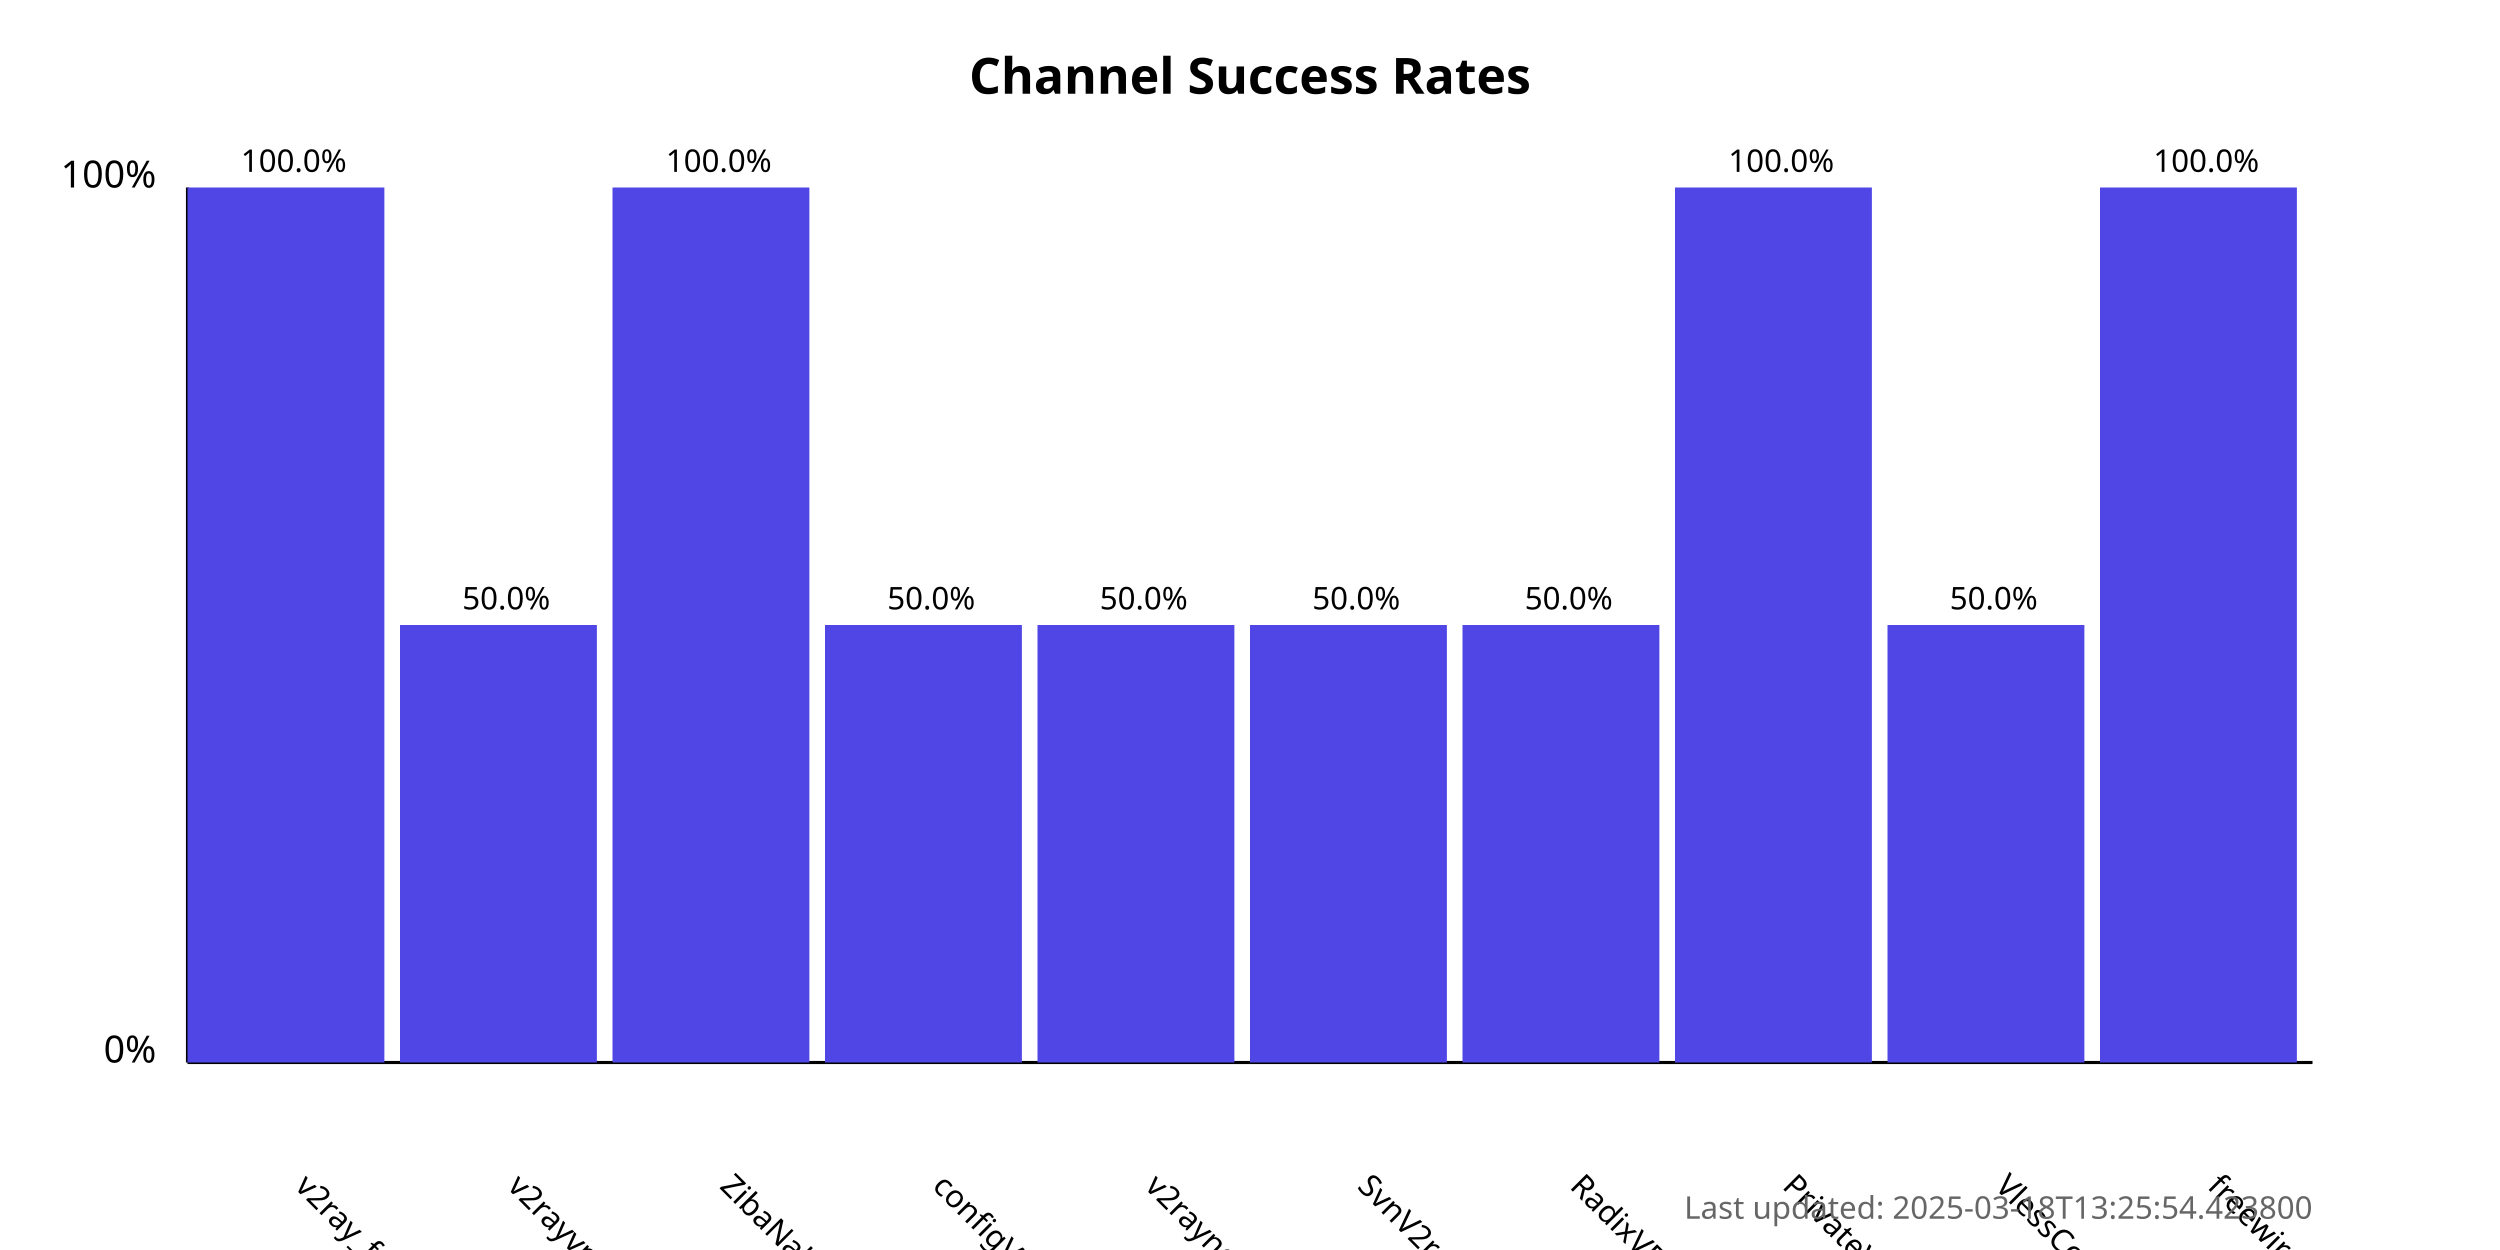
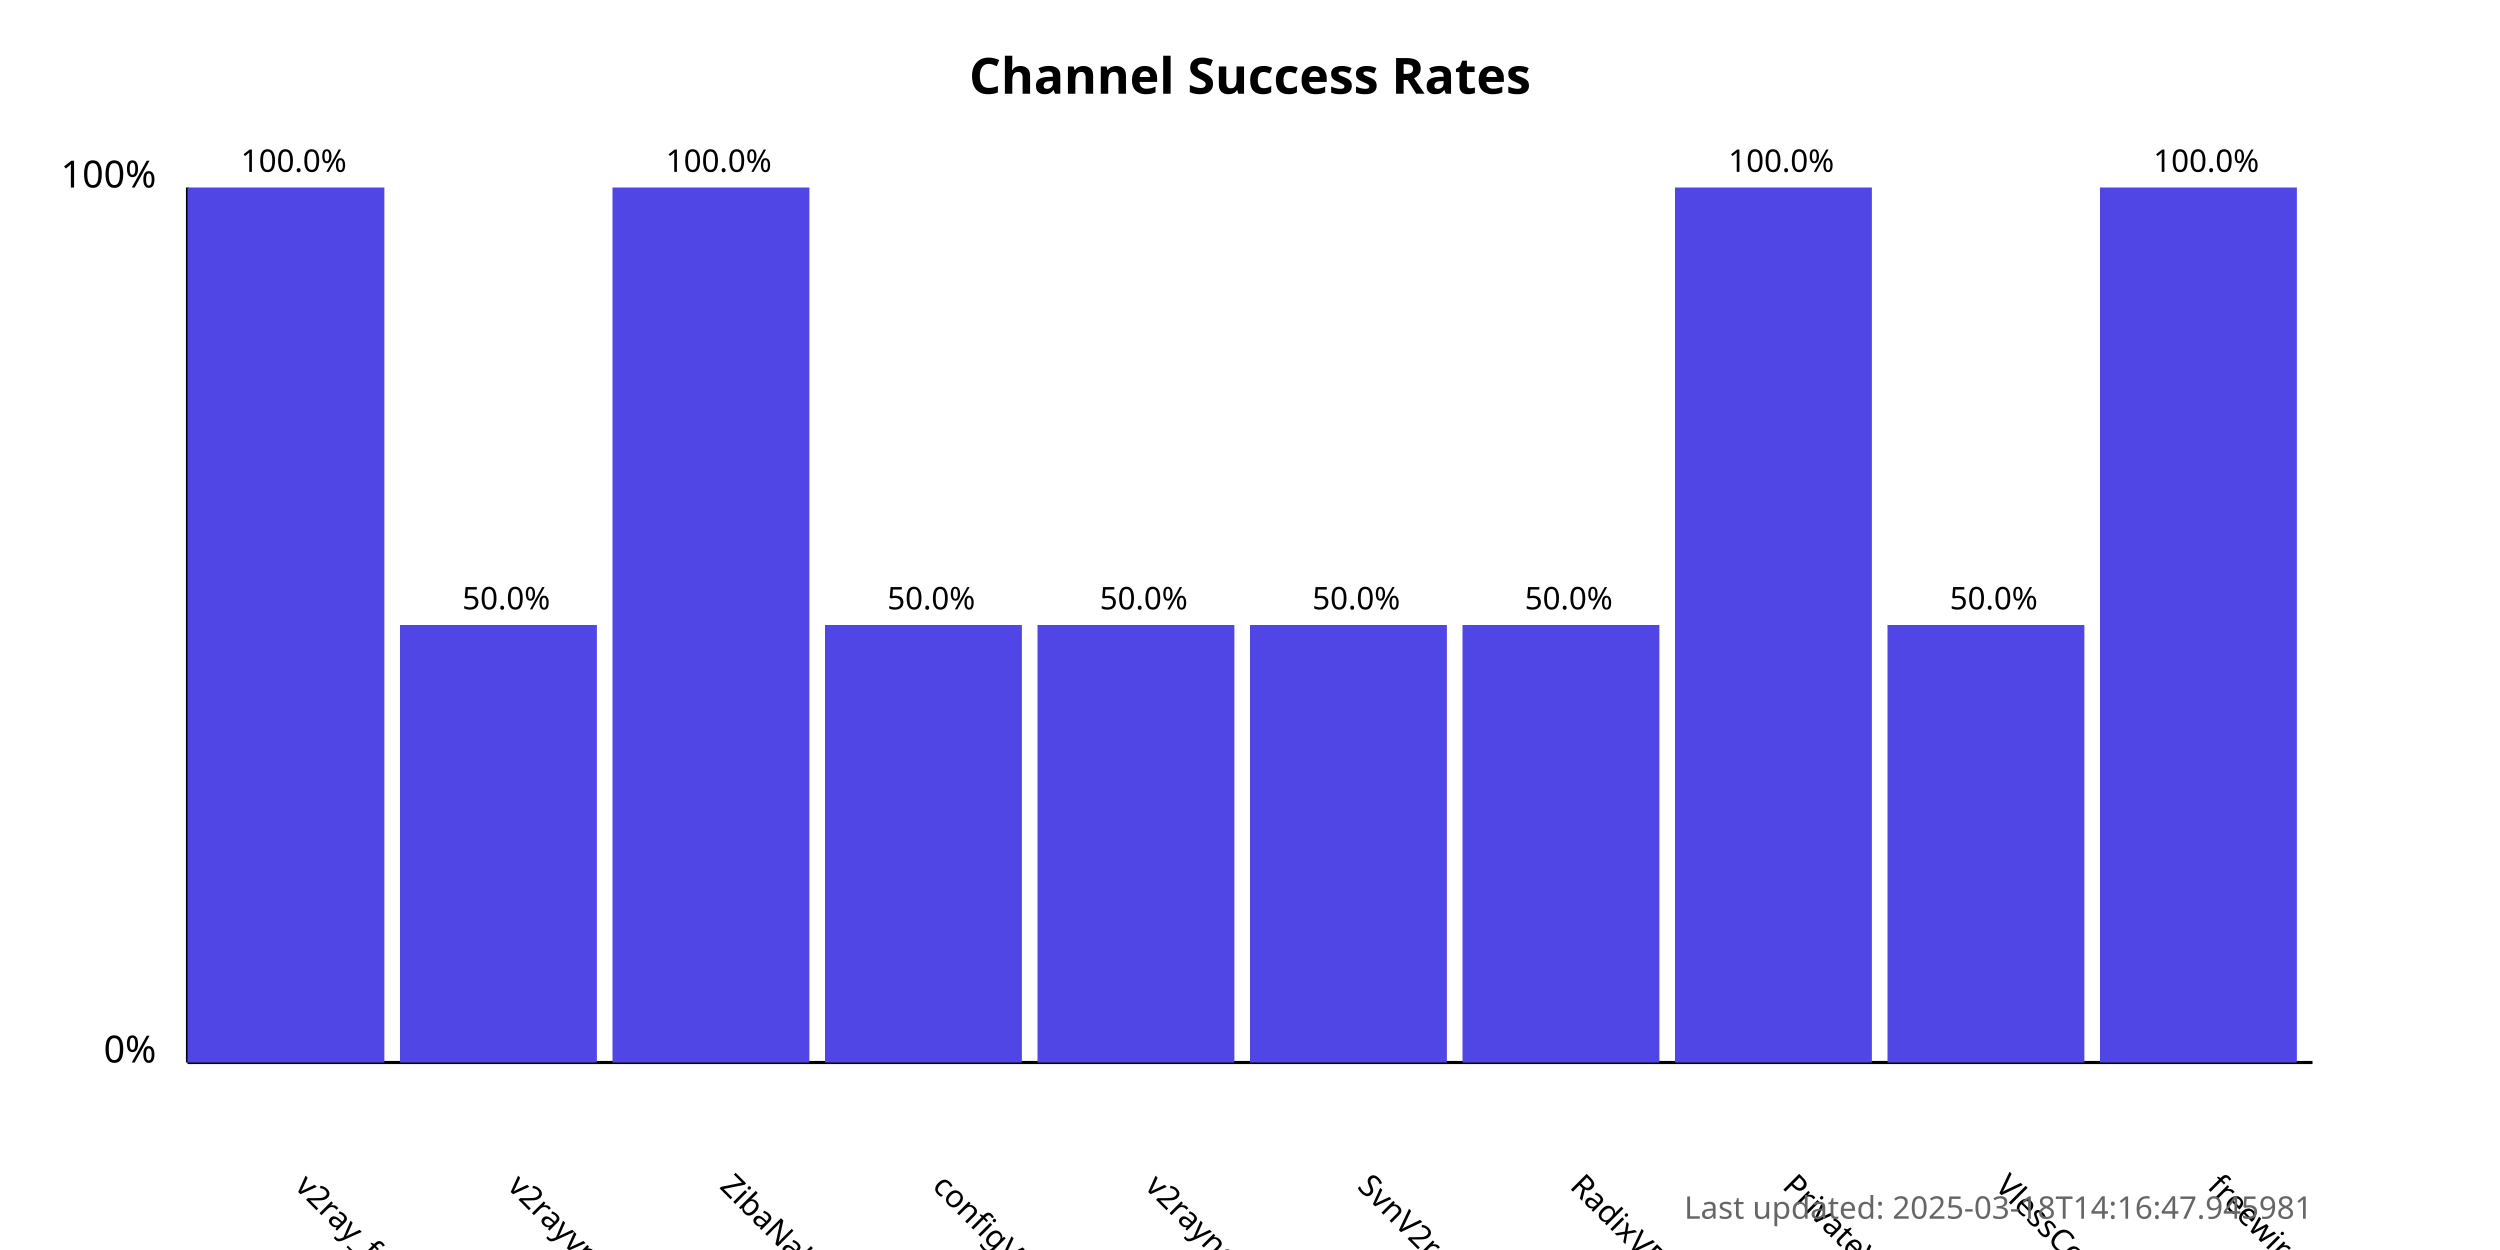
<svg xmlns="http://www.w3.org/2000/svg" width="800" height="400">
  <style>
            .chart-title { font: bold 16px sans-serif; }
            .axis-label { font: 12px sans-serif; }
            .tick-label { font: 10px sans-serif; }
            .bar { fill: #4f46e5; }
            .bar:hover { fill: #6366f1; }
            .timestamp { font: 10px sans-serif; fill: #666; }
        </style>
  <text x="400.0" y="30" text-anchor="middle" class="chart-title">
            Channel Success Rates
        </text>
  <line x1="60" y1="340" x2="60" y2="60" stroke="black" stroke-width="1" />
  <line x1="60" y1="340" x2="740" y2="340" stroke="black" stroke-width="1" />
  <text x="50" y="340" text-anchor="end" class="axis-label">0%</text>
  <text x="50" y="60" text-anchor="end" class="axis-label">100%</text>
  <g>
    <rect x="60" y="60.0" width="63.0" height="280.0" class="bar" />
    <text x="94.0" y="380" transform="rotate(45, 94.0, 380)" text-anchor="start" class="tick-label">
                v2ray_free_conf
            </text>
    <text x="94.0" y="55.0" text-anchor="middle" class="tick-label">
                100.0%
            </text>
  </g>
  <g>
    <rect x="128.0" y="200.0" width="63.0" height="140.0" class="bar" />
    <text x="162.0" y="380" transform="rotate(45, 162.0, 380)" text-anchor="start" class="tick-label">
                v2rayvpno
            </text>
    <text x="162.0" y="195.0" text-anchor="middle" class="tick-label">
                50.0%
            </text>
  </g>
  <g>
    <rect x="196.0" y="60.0" width="63.0" height="280.0" class="bar" />
    <text x="230.0" y="380" transform="rotate(45, 230.0, 380)" text-anchor="start" class="tick-label">
                ZibaNabz
            </text>
    <text x="230.0" y="55.0" text-anchor="middle" class="tick-label">
                100.0%
            </text>
  </g>
  <g>
    <rect x="264.0" y="200.0" width="63.0" height="140.0" class="bar" />
    <text x="298.0" y="380" transform="rotate(45, 298.0, 380)" text-anchor="start" class="tick-label">
                configV2rayForFree
            </text>
    <text x="298.0" y="195.0" text-anchor="middle" class="tick-label">
                50.0%
            </text>
  </g>
  <g>
    <rect x="332.0" y="200.0" width="63.0" height="140.0" class="bar" />
    <text x="366.0" y="380" transform="rotate(45, 366.0, 380)" text-anchor="start" class="tick-label">
                v2rayngvpn
            </text>
    <text x="366.0" y="195.0" text-anchor="middle" class="tick-label">
                50.0%
            </text>
  </g>
  <g>
    <rect x="400.0" y="200.0" width="63.0" height="140.0" class="bar" />
    <text x="434.0" y="380" transform="rotate(45, 434.0, 380)" text-anchor="start" class="tick-label">
                SvnV2ray
            </text>
    <text x="434.0" y="195.0" text-anchor="middle" class="tick-label">
                50.0%
            </text>
  </g>
  <g>
    <rect x="468.0" y="200.0" width="63.0" height="140.0" class="bar" />
    <text x="502.0" y="380" transform="rotate(45, 502.0, 380)" text-anchor="start" class="tick-label">
                RadixVPN
            </text>
    <text x="502.0" y="195.0" text-anchor="middle" class="tick-label">
                50.0%
            </text>
  </g>
  <g>
    <rect x="536.0" y="60.0" width="63.0" height="280.0" class="bar" />
    <text x="570.0" y="380" transform="rotate(45, 570.0, 380)" text-anchor="start" class="tick-label">
                PrivateVPNs
            </text>
    <text x="570.0" y="55.0" text-anchor="middle" class="tick-label">
                100.0%
            </text>
  </g>
  <g>
    <rect x="604.0" y="200.0" width="63.0" height="140.0" class="bar" />
    <text x="638.0" y="380" transform="rotate(45, 638.0, 380)" text-anchor="start" class="tick-label">
                VlessConfig
            </text>
    <text x="638.0" y="195.0" text-anchor="middle" class="tick-label">
                50.0%
            </text>
  </g>
  <g>
    <rect x="672.0" y="60.0" width="63.0" height="280.0" class="bar" />
    <text x="706.0" y="380" transform="rotate(45, 706.0, 380)" text-anchor="start" class="tick-label">
                freewireguard
            </text>
    <text x="706.0" y="55.0" text-anchor="middle" class="tick-label">
                100.0%
            </text>
  </g>
  <text x="740" y="390" text-anchor="end" class="timestamp">
-             Last updated: 2025-03-18T13:25:54.423800
+             Last updated: 2025-03-18T14:16:47.945981
        </text>
</svg>
